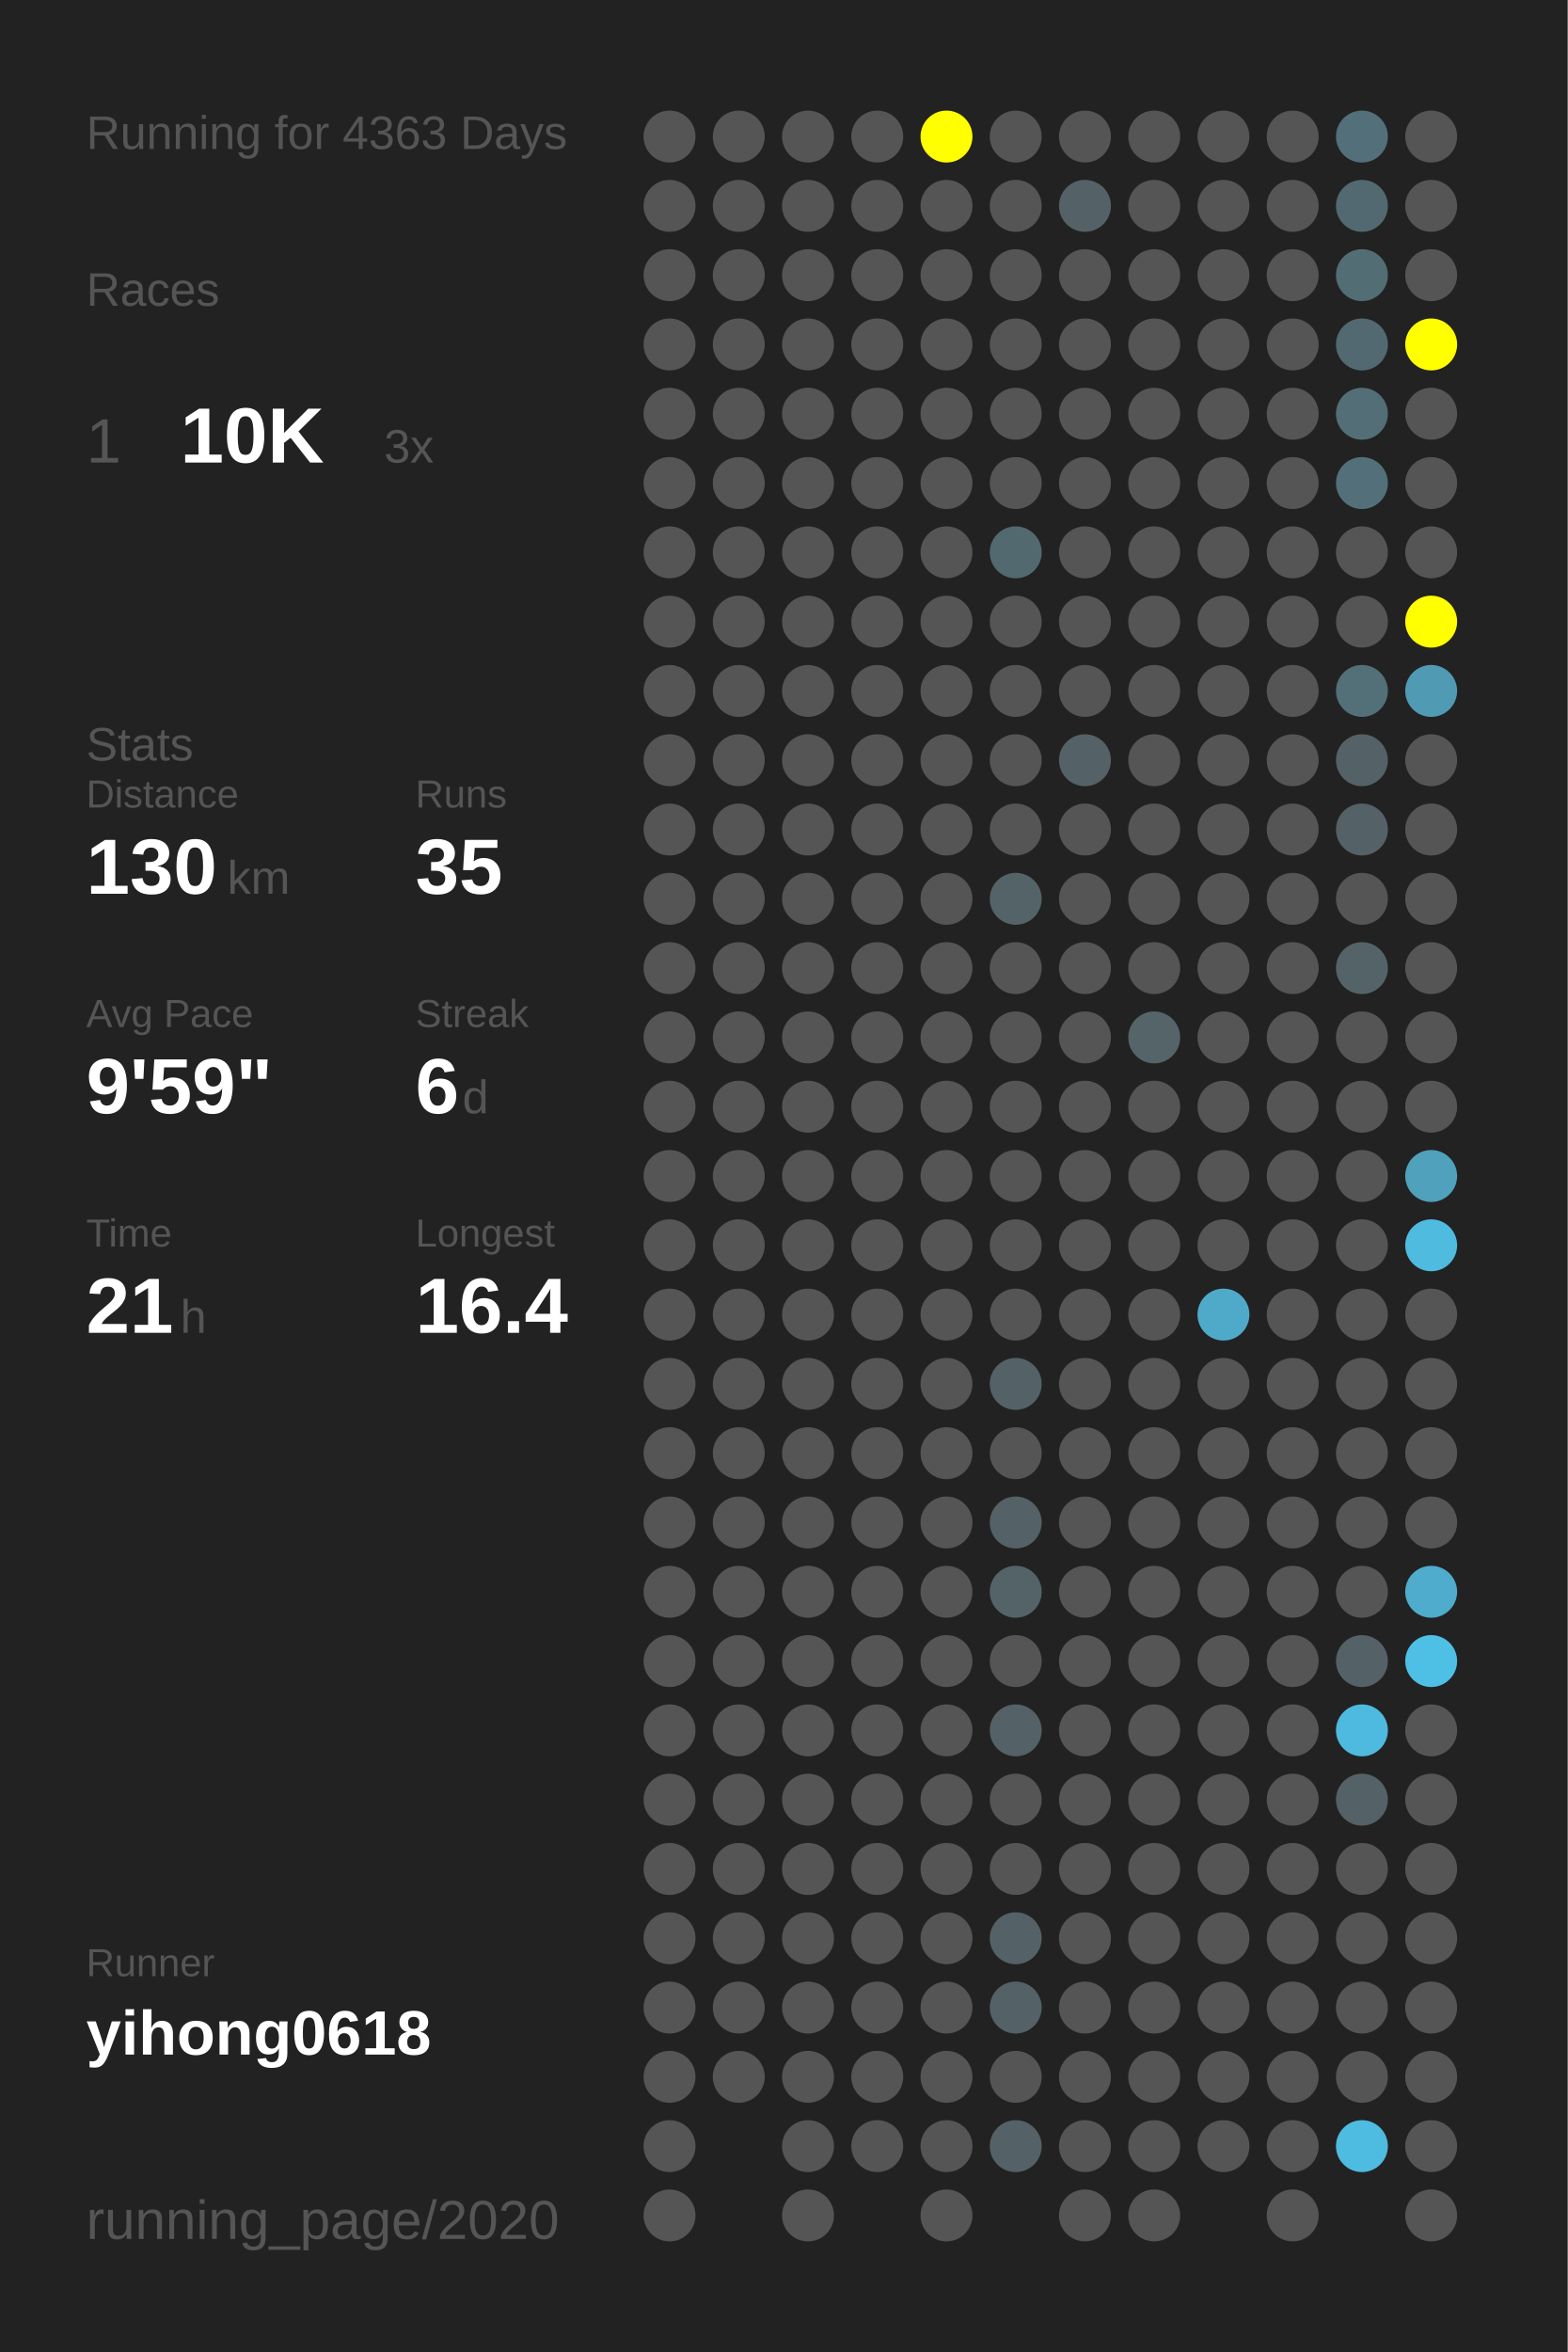
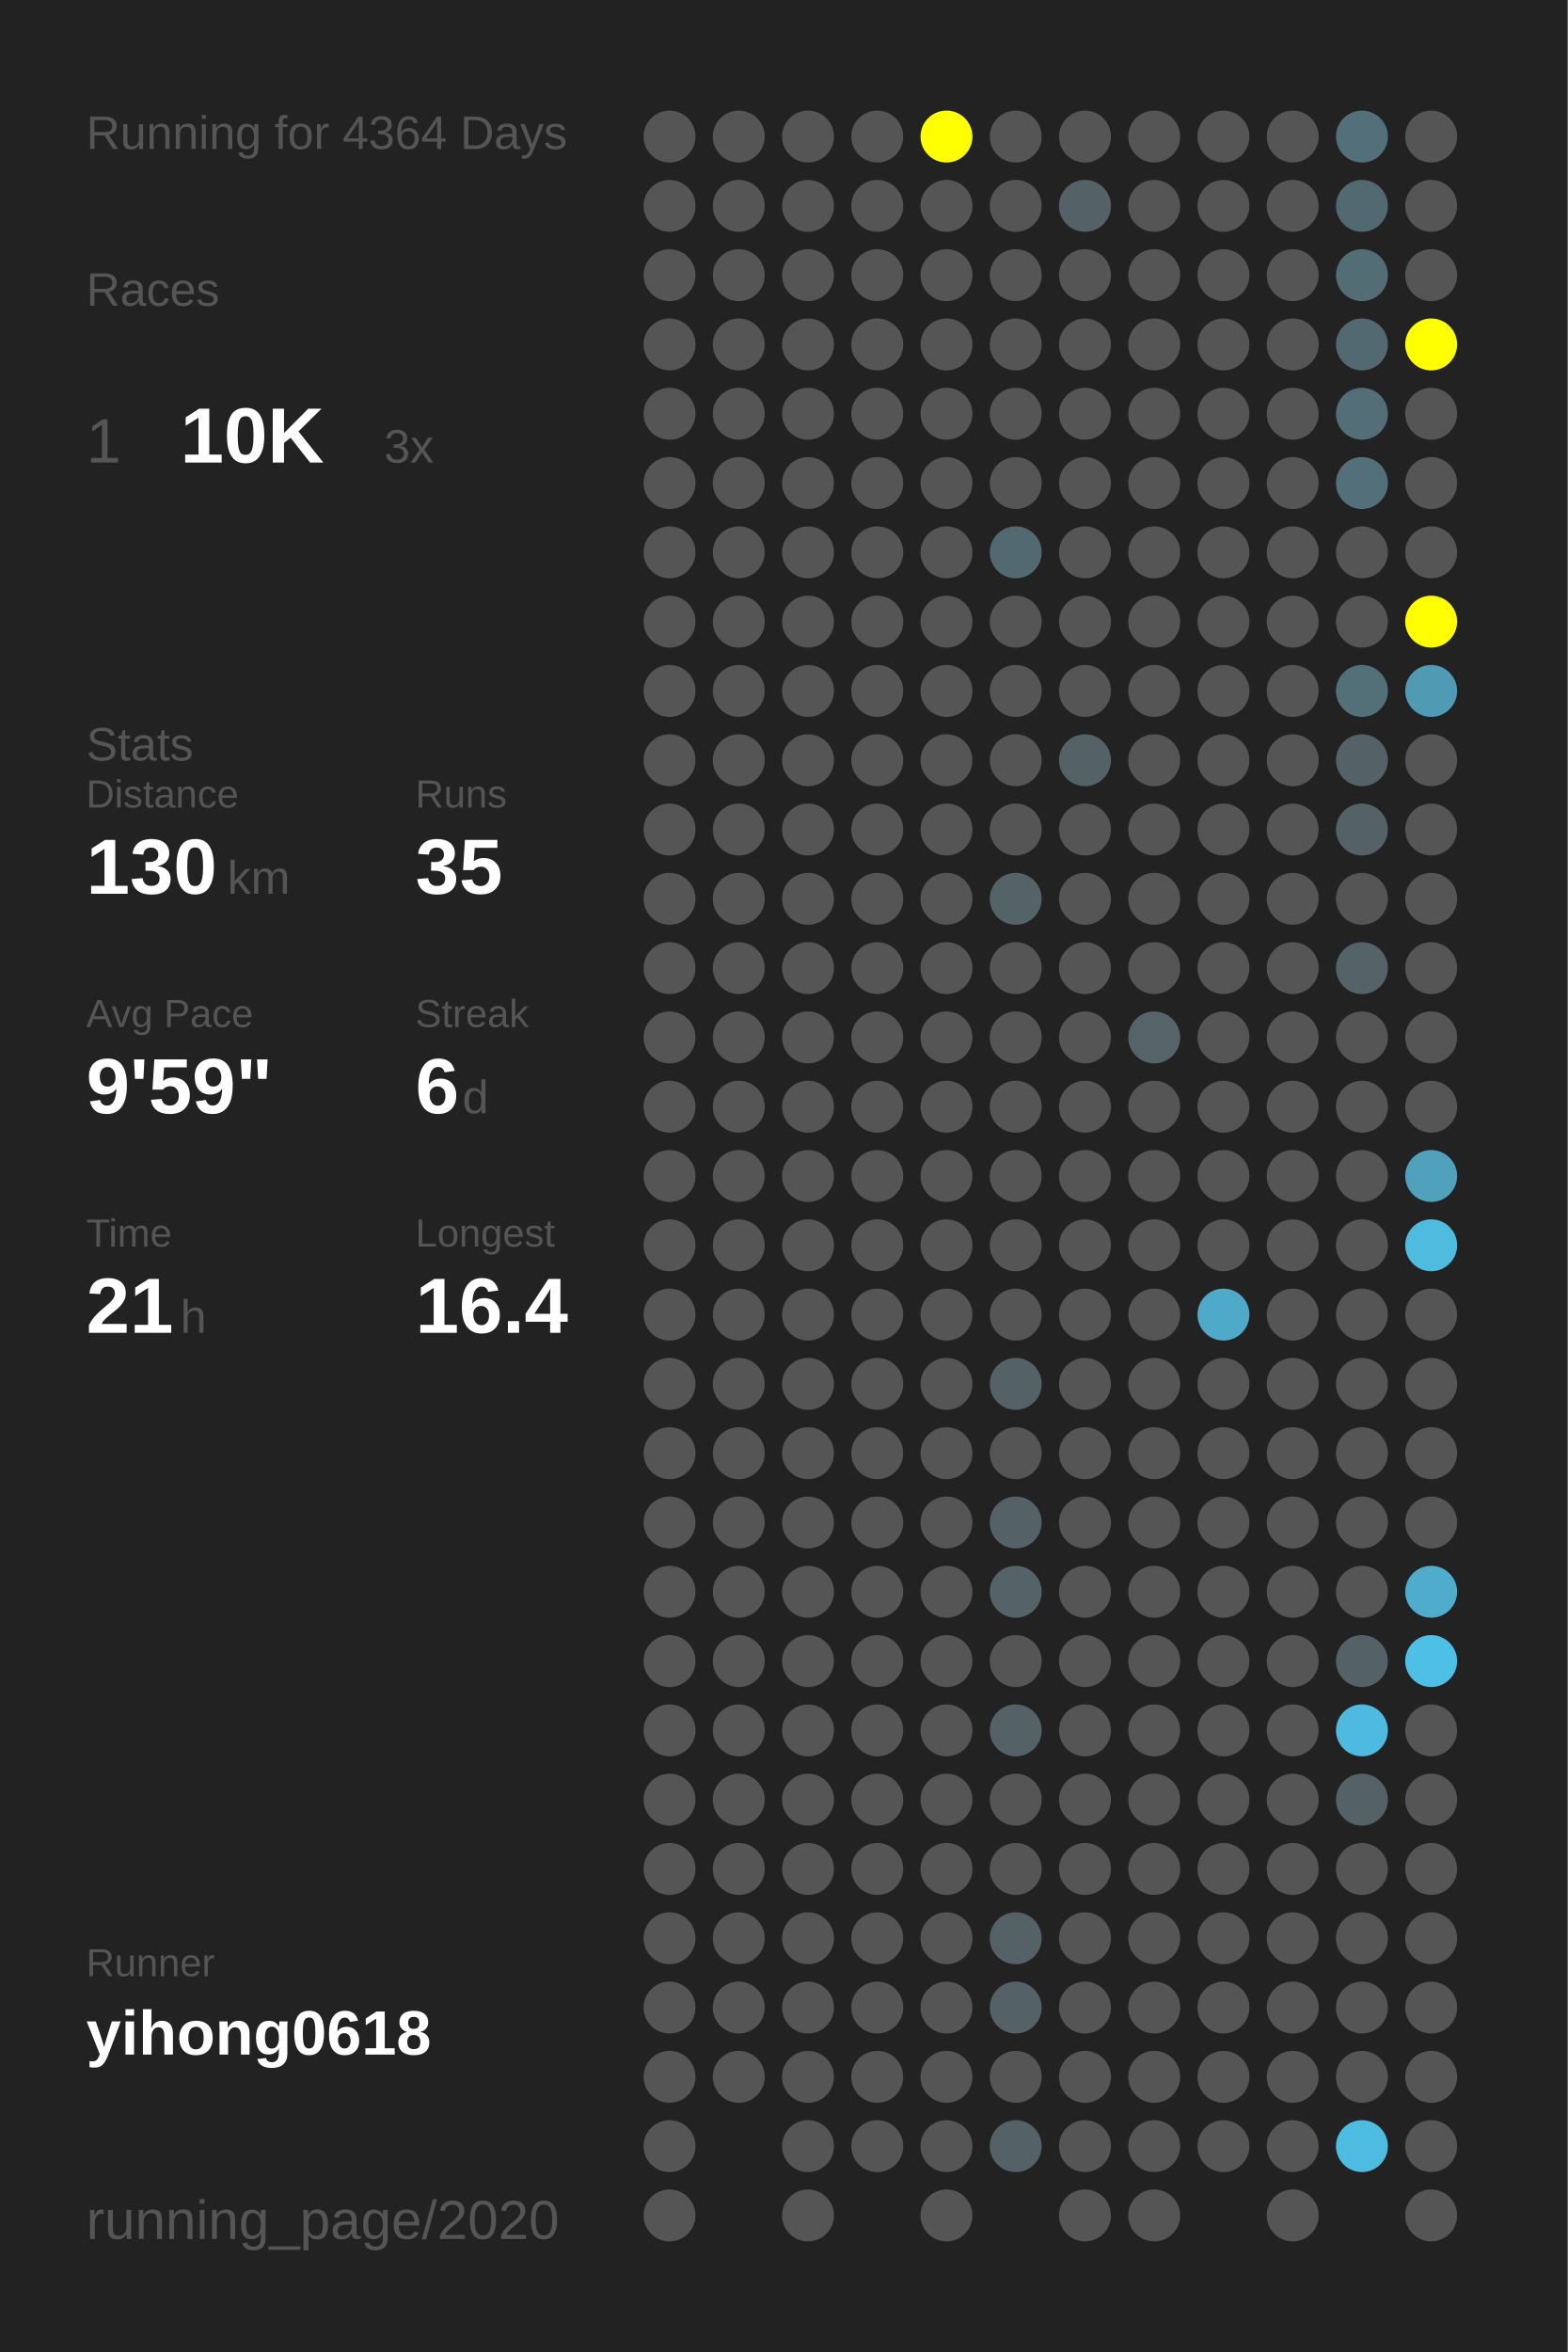
<svg xmlns="http://www.w3.org/2000/svg" baseProfile="full" height="300mm" version="1.1" viewBox="0,0,200,300" width="200mm">
  <defs />
  <rect fill="#222222" height="300" width="200" x="0" y="0" />
-   <text fill="#555555" style="font-size:6px; font-family:Arial;" x="11" y="19">Running for 4363 Days</text>
+   <text fill="#555555" style="font-size:6px; font-family:Arial;" x="11" y="19">Running for 4364 Days</text>
  <text fill="#555555" style="font-size:6px; font-family:Arial;" x="11" y="39">Races</text>
  <text fill="#555555" style="font-size:8px; font-family:Arial;" x="11" y="59">1</text>
  <text fill="#FFFFFF" style="font-size:10px; font-family:Arial; font-weight:bold;" x="23" y="59">10K</text>
  <text fill="#555555" style="font-size:6px; font-family:Arial;" x="49" y="59">3x</text>
  <text fill="#555555" style="font-size:6px; font-family:Arial;" x="11" y="97">Stats</text>
  <text fill="#555555" style="font-size:5px; font-family:Arial;" x="11" y="103">Distance</text>
  <text fill="#FFFFFF" style="font-size:10px; font-family:Arial; font-weight:bold;" x="11" y="114">130</text>
  <text fill="#555555" style="font-size:6px; font-family:Arial;" x="29" y="114">km</text>
  <text fill="#555555" style="font-size:5px; font-family:Arial;" x="53" y="103">Runs</text>
  <text fill="#FFFFFF" style="font-size:10px; font-family:Arial; font-weight:bold;" x="53" y="114">35</text>
  <text fill="#555555" style="font-size:5px; font-family:Arial;" x="11" y="131">Avg Pace</text>
  <text fill="#FFFFFF" style="font-size:10px; font-family:Arial; font-weight:bold;" x="11" y="142">9'59"</text>
  <text fill="#555555" style="font-size:5px; font-family:Arial;" x="53" y="131">Streak</text>
  <text fill="#FFFFFF" style="font-size:10px; font-family:Arial; font-weight:bold;" x="53" y="142">6</text>
  <text fill="#555555" style="font-size:6px; font-family:Arial;" x="59" y="142">d</text>
  <text fill="#555555" style="font-size:5px; font-family:Arial;" x="11" y="159">Time</text>
  <text fill="#FFFFFF" style="font-size:10px; font-family:Arial; font-weight:bold;" x="11" y="170">21</text>
  <text fill="#555555" style="font-size:6px; font-family:Arial;" x="23" y="170">h</text>
  <text fill="#555555" style="font-size:5px; font-family:Arial;" x="53" y="159">Longest</text>
  <text fill="#FFFFFF" style="font-size:10px; font-family:Arial; font-weight:bold;" x="53" y="170">16.4</text>
  <text fill="#555555" style="font-size:5px; font-family:Arial;" x="11" y="252.065">Runner</text>
  <text fill="#FFFFFF" style="font-size:8px; font-family:Arial; font-weight:bold;" x="11" y="262.065">yihong0618</text>
  <text fill="#555555" style="font-size:7px; font-family:Arial;" x="11" y="285.581">running_page/2020</text>
  <circle cx="85.417" cy="17.419" fill="#555555" r="3.312" />
  <circle cx="85.417" cy="26.258" fill="#555555" r="3.312" />
  <circle cx="85.417" cy="35.097" fill="#555555" r="3.312" />
  <circle cx="85.417" cy="43.935" fill="#555555" r="3.312" />
  <circle cx="85.417" cy="52.774" fill="#555555" r="3.312" />
  <circle cx="85.417" cy="61.613" fill="#555555" r="3.312" />
  <circle cx="85.417" cy="70.452" fill="#555555" r="3.312" />
  <circle cx="85.417" cy="79.29" fill="#555555" r="3.312" />
  <circle cx="85.417" cy="88.129" fill="#555555" r="3.312" />
  <circle cx="85.417" cy="96.968" fill="#555555" r="3.312" />
  <circle cx="85.417" cy="105.806" fill="#555555" r="3.312" />
  <circle cx="85.417" cy="114.645" fill="#555555" r="3.312" />
  <circle cx="85.417" cy="123.484" fill="#555555" r="3.312" />
  <circle cx="85.417" cy="132.323" fill="#555555" r="3.312" />
  <circle cx="85.417" cy="141.161" fill="#555555" r="3.312" />
  <circle cx="85.417" cy="150" fill="#555555" r="3.312" />
  <circle cx="85.417" cy="158.839" fill="#555555" r="3.312" />
  <circle cx="85.417" cy="167.677" fill="#555555" r="3.312" />
  <circle cx="85.417" cy="176.516" fill="#555555" r="3.312" />
  <circle cx="85.417" cy="185.355" fill="#555555" r="3.312" />
  <circle cx="85.417" cy="194.194" fill="#555555" r="3.312" />
  <circle cx="85.417" cy="203.032" fill="#555555" r="3.312" />
  <circle cx="85.417" cy="211.871" fill="#555555" r="3.312" />
  <circle cx="85.417" cy="220.71" fill="#555555" r="3.312" />
  <circle cx="85.417" cy="229.548" fill="#555555" r="3.312" />
  <circle cx="85.417" cy="238.387" fill="#555555" r="3.312" />
  <circle cx="85.417" cy="247.226" fill="#555555" r="3.312" />
  <circle cx="85.417" cy="256.065" fill="#555555" r="3.312" />
  <circle cx="85.417" cy="264.903" fill="#555555" r="3.312" />
  <circle cx="85.417" cy="273.742" fill="#555555" r="3.312" />
  <circle cx="85.417" cy="282.581" fill="#555555" r="3.312" />
  <circle cx="94.25" cy="17.419" fill="#555555" r="3.312" />
  <circle cx="94.25" cy="26.258" fill="#555555" r="3.312" />
  <circle cx="94.25" cy="35.097" fill="#555555" r="3.312" />
  <circle cx="94.25" cy="43.935" fill="#555555" r="3.312" />
  <circle cx="94.25" cy="52.774" fill="#555555" r="3.312" />
  <circle cx="94.25" cy="61.613" fill="#555555" r="3.312" />
  <circle cx="94.25" cy="70.452" fill="#555555" r="3.312" />
  <circle cx="94.25" cy="79.29" fill="#555555" r="3.312" />
  <circle cx="94.25" cy="88.129" fill="#555555" r="3.312" />
  <circle cx="94.25" cy="96.968" fill="#555555" r="3.312" />
  <circle cx="94.25" cy="105.806" fill="#555555" r="3.312" />
  <circle cx="94.25" cy="114.645" fill="#555555" r="3.312" />
  <circle cx="94.25" cy="123.484" fill="#555555" r="3.312" />
  <circle cx="94.25" cy="132.323" fill="#555555" r="3.312" />
  <circle cx="94.25" cy="141.161" fill="#555555" r="3.312" />
  <circle cx="94.25" cy="150" fill="#555555" r="3.312" />
  <circle cx="94.25" cy="158.839" fill="#555555" r="3.312" />
  <circle cx="94.25" cy="167.677" fill="#555555" r="3.312" />
  <circle cx="94.25" cy="176.516" fill="#555555" r="3.312" />
  <circle cx="94.25" cy="185.355" fill="#555555" r="3.312" />
  <circle cx="94.25" cy="194.194" fill="#555555" r="3.312" />
  <circle cx="94.25" cy="203.032" fill="#555555" r="3.312" />
  <circle cx="94.25" cy="211.871" fill="#555555" r="3.312" />
  <circle cx="94.25" cy="220.71" fill="#555555" r="3.312" />
  <circle cx="94.25" cy="229.548" fill="#555555" r="3.312" />
  <circle cx="94.25" cy="238.387" fill="#555555" r="3.312" />
  <circle cx="94.25" cy="247.226" fill="#555555" r="3.312" />
  <circle cx="94.25" cy="256.065" fill="#555555" r="3.312" />
  <circle cx="94.25" cy="264.903" fill="#555555" r="3.312" />
  <circle cx="103.083" cy="17.419" fill="#555555" r="3.312" />
  <circle cx="103.083" cy="26.258" fill="#555555" r="3.312" />
  <circle cx="103.083" cy="35.097" fill="#555555" r="3.312" />
  <circle cx="103.083" cy="43.935" fill="#555555" r="3.312" />
  <circle cx="103.083" cy="52.774" fill="#555555" r="3.312" />
  <circle cx="103.083" cy="61.613" fill="#555555" r="3.312" />
  <circle cx="103.083" cy="70.452" fill="#555555" r="3.312" />
  <circle cx="103.083" cy="79.29" fill="#555555" r="3.312" />
  <circle cx="103.083" cy="88.129" fill="#555555" r="3.312" />
  <circle cx="103.083" cy="96.968" fill="#555555" r="3.312" />
  <circle cx="103.083" cy="105.806" fill="#555555" r="3.312" />
  <circle cx="103.083" cy="114.645" fill="#555555" r="3.312" />
  <circle cx="103.083" cy="123.484" fill="#555555" r="3.312" />
  <circle cx="103.083" cy="132.323" fill="#555555" r="3.312" />
  <circle cx="103.083" cy="141.161" fill="#555555" r="3.312" />
  <circle cx="103.083" cy="150" fill="#555555" r="3.312" />
  <circle cx="103.083" cy="158.839" fill="#555555" r="3.312" />
  <circle cx="103.083" cy="167.677" fill="#555555" r="3.312" />
  <circle cx="103.083" cy="176.516" fill="#555555" r="3.312" />
  <circle cx="103.083" cy="185.355" fill="#555555" r="3.312" />
  <circle cx="103.083" cy="194.194" fill="#555555" r="3.312" />
  <circle cx="103.083" cy="203.032" fill="#555555" r="3.312" />
  <circle cx="103.083" cy="211.871" fill="#555555" r="3.312" />
  <circle cx="103.083" cy="220.71" fill="#555555" r="3.312" />
  <circle cx="103.083" cy="229.548" fill="#555555" r="3.312" />
  <circle cx="103.083" cy="238.387" fill="#555555" r="3.312" />
  <circle cx="103.083" cy="247.226" fill="#555555" r="3.312" />
  <circle cx="103.083" cy="256.065" fill="#555555" r="3.312" />
  <circle cx="103.083" cy="264.903" fill="#555555" r="3.312" />
  <circle cx="103.083" cy="273.742" fill="#555555" r="3.312" />
  <circle cx="103.083" cy="282.581" fill="#555555" r="3.312" />
  <circle cx="111.917" cy="17.419" fill="#555555" r="3.312" />
  <circle cx="111.917" cy="26.258" fill="#555555" r="3.312" />
  <circle cx="111.917" cy="35.097" fill="#555555" r="3.312" />
  <circle cx="111.917" cy="43.935" fill="#555555" r="3.312" />
  <circle cx="111.917" cy="52.774" fill="#555555" r="3.312" />
  <circle cx="111.917" cy="61.613" fill="#555555" r="3.312" />
  <circle cx="111.917" cy="70.452" fill="#555555" r="3.312" />
  <circle cx="111.917" cy="79.29" fill="#555555" r="3.312" />
  <circle cx="111.917" cy="88.129" fill="#555555" r="3.312" />
  <circle cx="111.917" cy="96.968" fill="#555555" r="3.312" />
  <circle cx="111.917" cy="105.806" fill="#555555" r="3.312" />
  <circle cx="111.917" cy="114.645" fill="#555555" r="3.312" />
  <circle cx="111.917" cy="123.484" fill="#555555" r="3.312" />
  <circle cx="111.917" cy="132.323" fill="#555555" r="3.312" />
  <circle cx="111.917" cy="141.161" fill="#555555" r="3.312" />
  <circle cx="111.917" cy="150" fill="#555555" r="3.312" />
  <circle cx="111.917" cy="158.839" fill="#555555" r="3.312" />
  <circle cx="111.917" cy="167.677" fill="#555555" r="3.312" />
  <circle cx="111.917" cy="176.516" fill="#555555" r="3.312" />
  <circle cx="111.917" cy="185.355" fill="#555555" r="3.312" />
  <circle cx="111.917" cy="194.194" fill="#555555" r="3.312" />
  <circle cx="111.917" cy="203.032" fill="#555555" r="3.312" />
  <circle cx="111.917" cy="211.871" fill="#555555" r="3.312" />
  <circle cx="111.917" cy="220.71" fill="#555555" r="3.312" />
  <circle cx="111.917" cy="229.548" fill="#555555" r="3.312" />
  <circle cx="111.917" cy="238.387" fill="#555555" r="3.312" />
  <circle cx="111.917" cy="247.226" fill="#555555" r="3.312" />
  <circle cx="111.917" cy="256.065" fill="#555555" r="3.312" />
  <circle cx="111.917" cy="264.903" fill="#555555" r="3.312" />
  <circle cx="111.917" cy="273.742" fill="#555555" r="3.312" />
  <circle cx="120.75" cy="17.419" fill="#FFFF00" r="3.312" />
  <circle cx="120.75" cy="26.258" fill="#555555" r="3.312" />
  <circle cx="120.75" cy="35.097" fill="#555555" r="3.312" />
  <circle cx="120.75" cy="43.935" fill="#555555" r="3.312" />
  <circle cx="120.75" cy="52.774" fill="#555555" r="3.312" />
  <circle cx="120.75" cy="61.613" fill="#555555" r="3.312" />
  <circle cx="120.75" cy="70.452" fill="#555555" r="3.312" />
  <circle cx="120.75" cy="79.29" fill="#555555" r="3.312" />
  <circle cx="120.75" cy="88.129" fill="#555555" r="3.312" />
  <circle cx="120.75" cy="96.968" fill="#555555" r="3.312" />
  <circle cx="120.75" cy="105.806" fill="#555555" r="3.312" />
  <circle cx="120.75" cy="114.645" fill="#555555" r="3.312" />
  <circle cx="120.75" cy="123.484" fill="#555555" r="3.312" />
  <circle cx="120.75" cy="132.323" fill="#555555" r="3.312" />
  <circle cx="120.75" cy="141.161" fill="#555555" r="3.312" />
  <circle cx="120.75" cy="150" fill="#555555" r="3.312" />
  <circle cx="120.75" cy="158.839" fill="#555555" r="3.312" />
  <circle cx="120.75" cy="167.677" fill="#555555" r="3.312" />
  <circle cx="120.75" cy="176.516" fill="#555555" r="3.312" />
  <circle cx="120.75" cy="185.355" fill="#555555" r="3.312" />
  <circle cx="120.75" cy="194.194" fill="#555555" r="3.312" />
  <circle cx="120.75" cy="203.032" fill="#555555" r="3.312" />
  <circle cx="120.75" cy="211.871" fill="#555555" r="3.312" />
  <circle cx="120.75" cy="220.71" fill="#555555" r="3.312" />
  <circle cx="120.75" cy="229.548" fill="#555555" r="3.312" />
  <circle cx="120.75" cy="238.387" fill="#555555" r="3.312" />
  <circle cx="120.75" cy="247.226" fill="#555555" r="3.312" />
  <circle cx="120.75" cy="256.065" fill="#555555" r="3.312" />
  <circle cx="120.75" cy="264.903" fill="#555555" r="3.312" />
  <circle cx="120.75" cy="273.742" fill="#555555" r="3.312" />
  <circle cx="120.75" cy="282.581" fill="#555555" r="3.312" />
  <circle cx="129.583" cy="17.419" fill="#555555" r="3.312" />
  <circle cx="129.583" cy="26.258" fill="#555555" r="3.312" />
  <circle cx="129.583" cy="35.097" fill="#555555" r="3.312" />
  <circle cx="129.583" cy="43.935" fill="#555555" r="3.312" />
  <circle cx="129.583" cy="52.774" fill="#555555" r="3.312" />
  <circle cx="129.583" cy="61.613" fill="#555555" r="3.312" />
  <circle cx="129.583" cy="70.452" fill="#536970" r="3.312" />
  <circle cx="129.583" cy="79.29" fill="#555555" r="3.312" />
  <circle cx="129.583" cy="88.129" fill="#555555" r="3.312" />
  <circle cx="129.583" cy="96.968" fill="#555555" r="3.312" />
  <circle cx="129.583" cy="105.806" fill="#555555" r="3.312" />
  <circle cx="129.583" cy="114.645" fill="#546368" r="3.312" />
  <circle cx="129.583" cy="123.484" fill="#555555" r="3.312" />
  <circle cx="129.583" cy="132.323" fill="#555555" r="3.312" />
  <circle cx="129.583" cy="141.161" fill="#555555" r="3.312" />
  <circle cx="129.583" cy="150" fill="#555555" r="3.312" />
  <circle cx="129.583" cy="158.839" fill="#555555" r="3.312" />
  <circle cx="129.583" cy="167.677" fill="#555555" r="3.312" />
  <circle cx="129.583" cy="176.516" fill="#546166" r="3.312" />
  <circle cx="129.583" cy="185.355" fill="#555555" r="3.312" />
  <circle cx="129.583" cy="194.194" fill="#546166" r="3.312" />
  <circle cx="129.583" cy="203.032" fill="#546368" r="3.312" />
  <circle cx="129.583" cy="211.871" fill="#555555" r="3.312" />
  <circle cx="129.583" cy="220.71" fill="#546166" r="3.312" />
  <circle cx="129.583" cy="229.548" fill="#555555" r="3.312" />
  <circle cx="129.583" cy="238.387" fill="#555555" r="3.312" />
  <circle cx="129.583" cy="247.226" fill="#546267" r="3.312" />
  <circle cx="129.583" cy="256.065" fill="#546166" r="3.312" />
  <circle cx="129.583" cy="264.903" fill="#555555" r="3.312" />
  <circle cx="129.583" cy="273.742" fill="#546166" r="3.312" />
  <circle cx="138.417" cy="17.419" fill="#555555" r="3.312" />
  <circle cx="138.417" cy="26.258" fill="#546267" r="3.312" />
  <circle cx="138.417" cy="35.097" fill="#555555" r="3.312" />
  <circle cx="138.417" cy="43.935" fill="#555555" r="3.312" />
  <circle cx="138.417" cy="52.774" fill="#555555" r="3.312" />
  <circle cx="138.417" cy="61.613" fill="#555555" r="3.312" />
  <circle cx="138.417" cy="70.452" fill="#555555" r="3.312" />
  <circle cx="138.417" cy="79.29" fill="#555555" r="3.312" />
  <circle cx="138.417" cy="88.129" fill="#555555" r="3.312" />
  <circle cx="138.417" cy="96.968" fill="#546166" r="3.312" />
  <circle cx="138.417" cy="105.806" fill="#555555" r="3.312" />
  <circle cx="138.417" cy="114.645" fill="#555555" r="3.312" />
  <circle cx="138.417" cy="123.484" fill="#555555" r="3.312" />
  <circle cx="138.417" cy="132.323" fill="#555555" r="3.312" />
  <circle cx="138.417" cy="141.161" fill="#555555" r="3.312" />
  <circle cx="138.417" cy="150" fill="#555555" r="3.312" />
  <circle cx="138.417" cy="158.839" fill="#555555" r="3.312" />
  <circle cx="138.417" cy="167.677" fill="#555555" r="3.312" />
  <circle cx="138.417" cy="176.516" fill="#555555" r="3.312" />
  <circle cx="138.417" cy="185.355" fill="#555555" r="3.312" />
  <circle cx="138.417" cy="194.194" fill="#555555" r="3.312" />
  <circle cx="138.417" cy="203.032" fill="#555555" r="3.312" />
  <circle cx="138.417" cy="211.871" fill="#555555" r="3.312" />
  <circle cx="138.417" cy="220.71" fill="#555555" r="3.312" />
  <circle cx="138.417" cy="229.548" fill="#555555" r="3.312" />
  <circle cx="138.417" cy="238.387" fill="#555555" r="3.312" />
  <circle cx="138.417" cy="247.226" fill="#555555" r="3.312" />
  <circle cx="138.417" cy="256.065" fill="#555555" r="3.312" />
  <circle cx="138.417" cy="264.903" fill="#555555" r="3.312" />
  <circle cx="138.417" cy="273.742" fill="#555555" r="3.312" />
  <circle cx="138.417" cy="282.581" fill="#555555" r="3.312" />
  <circle cx="147.25" cy="17.419" fill="#555555" r="3.312" />
  <circle cx="147.25" cy="26.258" fill="#555555" r="3.312" />
  <circle cx="147.25" cy="35.097" fill="#555555" r="3.312" />
  <circle cx="147.25" cy="43.935" fill="#555555" r="3.312" />
  <circle cx="147.25" cy="52.774" fill="#555555" r="3.312" />
  <circle cx="147.25" cy="61.613" fill="#555555" r="3.312" />
  <circle cx="147.25" cy="70.452" fill="#555555" r="3.312" />
  <circle cx="147.25" cy="79.29" fill="#555555" r="3.312" />
  <circle cx="147.25" cy="88.129" fill="#555555" r="3.312" />
  <circle cx="147.25" cy="96.968" fill="#555555" r="3.312" />
  <circle cx="147.25" cy="105.806" fill="#555555" r="3.312" />
  <circle cx="147.25" cy="114.645" fill="#555555" r="3.312" />
  <circle cx="147.25" cy="123.484" fill="#555555" r="3.312" />
  <circle cx="147.25" cy="132.323" fill="#546469" r="3.312" />
  <circle cx="147.25" cy="141.161" fill="#555555" r="3.312" />
  <circle cx="147.25" cy="150" fill="#555555" r="3.312" />
  <circle cx="147.25" cy="158.839" fill="#555555" r="3.312" />
  <circle cx="147.25" cy="167.677" fill="#555555" r="3.312" />
  <circle cx="147.25" cy="176.516" fill="#555555" r="3.312" />
  <circle cx="147.25" cy="185.355" fill="#555555" r="3.312" />
  <circle cx="147.25" cy="194.194" fill="#555555" r="3.312" />
  <circle cx="147.25" cy="203.032" fill="#555555" r="3.312" />
  <circle cx="147.25" cy="211.871" fill="#555555" r="3.312" />
  <circle cx="147.25" cy="220.71" fill="#555555" r="3.312" />
  <circle cx="147.25" cy="229.548" fill="#555555" r="3.312" />
  <circle cx="147.25" cy="238.387" fill="#555555" r="3.312" />
  <circle cx="147.25" cy="247.226" fill="#555555" r="3.312" />
  <circle cx="147.25" cy="256.065" fill="#555555" r="3.312" />
  <circle cx="147.25" cy="264.903" fill="#555555" r="3.312" />
  <circle cx="147.25" cy="273.742" fill="#555555" r="3.312" />
  <circle cx="147.25" cy="282.581" fill="#555555" r="3.312" />
  <circle cx="156.083" cy="17.419" fill="#555555" r="3.312" />
  <circle cx="156.083" cy="26.258" fill="#555555" r="3.312" />
  <circle cx="156.083" cy="35.097" fill="#555555" r="3.312" />
  <circle cx="156.083" cy="43.935" fill="#555555" r="3.312" />
  <circle cx="156.083" cy="52.774" fill="#555555" r="3.312" />
  <circle cx="156.083" cy="61.613" fill="#555555" r="3.312" />
  <circle cx="156.083" cy="70.452" fill="#555555" r="3.312" />
  <circle cx="156.083" cy="79.29" fill="#555555" r="3.312" />
  <circle cx="156.083" cy="88.129" fill="#555555" r="3.312" />
  <circle cx="156.083" cy="96.968" fill="#555555" r="3.312" />
  <circle cx="156.083" cy="105.806" fill="#555555" r="3.312" />
  <circle cx="156.083" cy="114.645" fill="#555555" r="3.312" />
  <circle cx="156.083" cy="123.484" fill="#555555" r="3.312" />
  <circle cx="156.083" cy="132.323" fill="#555555" r="3.312" />
  <circle cx="156.083" cy="141.161" fill="#555555" r="3.312" />
  <circle cx="156.083" cy="150" fill="#555555" r="3.312" />
  <circle cx="156.083" cy="158.839" fill="#555555" r="3.312" />
  <circle cx="156.083" cy="167.677" fill="#4faac9" r="3.312" />
  <circle cx="156.083" cy="176.516" fill="#555555" r="3.312" />
  <circle cx="156.083" cy="185.355" fill="#555555" r="3.312" />
  <circle cx="156.083" cy="194.194" fill="#555555" r="3.312" />
  <circle cx="156.083" cy="203.032" fill="#555555" r="3.312" />
  <circle cx="156.083" cy="211.871" fill="#555555" r="3.312" />
  <circle cx="156.083" cy="220.71" fill="#555555" r="3.312" />
  <circle cx="156.083" cy="229.548" fill="#555555" r="3.312" />
  <circle cx="156.083" cy="238.387" fill="#555555" r="3.312" />
  <circle cx="156.083" cy="247.226" fill="#555555" r="3.312" />
  <circle cx="156.083" cy="256.065" fill="#555555" r="3.312" />
  <circle cx="156.083" cy="264.903" fill="#555555" r="3.312" />
  <circle cx="156.083" cy="273.742" fill="#555555" r="3.312" />
  <circle cx="164.917" cy="17.419" fill="#555555" r="3.312" />
  <circle cx="164.917" cy="26.258" fill="#555555" r="3.312" />
  <circle cx="164.917" cy="35.097" fill="#555555" r="3.312" />
  <circle cx="164.917" cy="43.935" fill="#555555" r="3.312" />
  <circle cx="164.917" cy="52.774" fill="#555555" r="3.312" />
  <circle cx="164.917" cy="61.613" fill="#555555" r="3.312" />
  <circle cx="164.917" cy="70.452" fill="#555555" r="3.312" />
  <circle cx="164.917" cy="79.29" fill="#555555" r="3.312" />
  <circle cx="164.917" cy="88.129" fill="#555555" r="3.312" />
  <circle cx="164.917" cy="96.968" fill="#555555" r="3.312" />
  <circle cx="164.917" cy="105.806" fill="#555555" r="3.312" />
  <circle cx="164.917" cy="114.645" fill="#555555" r="3.312" />
  <circle cx="164.917" cy="123.484" fill="#555555" r="3.312" />
  <circle cx="164.917" cy="132.323" fill="#555555" r="3.312" />
  <circle cx="164.917" cy="141.161" fill="#555555" r="3.312" />
  <circle cx="164.917" cy="150" fill="#555555" r="3.312" />
  <circle cx="164.917" cy="158.839" fill="#555555" r="3.312" />
  <circle cx="164.917" cy="167.677" fill="#555555" r="3.312" />
  <circle cx="164.917" cy="176.516" fill="#555555" r="3.312" />
  <circle cx="164.917" cy="185.355" fill="#555555" r="3.312" />
  <circle cx="164.917" cy="194.194" fill="#555555" r="3.312" />
  <circle cx="164.917" cy="203.032" fill="#555555" r="3.312" />
  <circle cx="164.917" cy="211.871" fill="#555555" r="3.312" />
  <circle cx="164.917" cy="220.71" fill="#555555" r="3.312" />
  <circle cx="164.917" cy="229.548" fill="#555555" r="3.312" />
  <circle cx="164.917" cy="238.387" fill="#555555" r="3.312" />
  <circle cx="164.917" cy="247.226" fill="#555555" r="3.312" />
  <circle cx="164.917" cy="256.065" fill="#555555" r="3.312" />
  <circle cx="164.917" cy="264.903" fill="#555555" r="3.312" />
  <circle cx="164.917" cy="273.742" fill="#555555" r="3.312" />
  <circle cx="164.917" cy="282.581" fill="#555555" r="3.312" />
  <circle cx="173.75" cy="17.419" fill="#536f79" r="3.312" />
  <circle cx="173.75" cy="26.258" fill="#536971" r="3.312" />
  <circle cx="173.75" cy="35.097" fill="#536d75" r="3.312" />
  <circle cx="173.75" cy="43.935" fill="#536971" r="3.312" />
  <circle cx="173.75" cy="52.774" fill="#536e77" r="3.312" />
  <circle cx="173.75" cy="61.613" fill="#53707a" r="3.312" />
  <circle cx="173.75" cy="70.452" fill="#555555" r="3.312" />
  <circle cx="173.75" cy="79.29" fill="#555555" r="3.312" />
  <circle cx="173.75" cy="88.129" fill="#536f78" r="3.312" />
  <circle cx="173.75" cy="96.968" fill="#546166" r="3.312" />
  <circle cx="173.75" cy="105.806" fill="#546166" r="3.312" />
  <circle cx="173.75" cy="114.645" fill="#555555" r="3.312" />
  <circle cx="173.75" cy="123.484" fill="#546368" r="3.312" />
  <circle cx="173.75" cy="132.323" fill="#555555" r="3.312" />
  <circle cx="173.75" cy="141.161" fill="#555555" r="3.312" />
  <circle cx="173.75" cy="150" fill="#555555" r="3.312" />
  <circle cx="173.75" cy="158.839" fill="#555555" r="3.312" />
  <circle cx="173.75" cy="167.677" fill="#555555" r="3.312" />
  <circle cx="173.75" cy="176.516" fill="#555555" r="3.312" />
  <circle cx="173.75" cy="185.355" fill="#555555" r="3.312" />
  <circle cx="173.75" cy="194.194" fill="#555555" r="3.312" />
  <circle cx="173.75" cy="203.032" fill="#555555" r="3.312" />
  <circle cx="173.75" cy="211.871" fill="#546166" r="3.312" />
  <circle cx="173.75" cy="220.71" fill="#4ebadf" r="3.312" />
  <circle cx="173.75" cy="229.548" fill="#546166" r="3.312" />
  <circle cx="173.75" cy="238.387" fill="#555555" r="3.312" />
  <circle cx="173.75" cy="247.226" fill="#555555" r="3.312" />
  <circle cx="173.75" cy="256.065" fill="#555555" r="3.312" />
  <circle cx="173.75" cy="264.903" fill="#555555" r="3.312" />
  <circle cx="173.75" cy="273.742" fill="#4ebbe0" r="3.312" />
  <circle cx="182.583" cy="17.419" fill="#555555" r="3.312" />
  <circle cx="182.583" cy="26.258" fill="#555555" r="3.312" />
  <circle cx="182.583" cy="35.097" fill="#555555" r="3.312" />
  <circle cx="182.583" cy="43.935" fill="#FFFF00" r="3.312" />
  <circle cx="182.583" cy="52.774" fill="#555555" r="3.312" />
  <circle cx="182.583" cy="61.613" fill="#555555" r="3.312" />
  <circle cx="182.583" cy="70.452" fill="#555555" r="3.312" />
  <circle cx="182.583" cy="79.29" fill="#FFFF00" r="3.312" />
  <circle cx="182.583" cy="88.129" fill="#509ab4" r="3.312" />
  <circle cx="182.583" cy="96.968" fill="#555555" r="3.312" />
  <circle cx="182.583" cy="105.806" fill="#555555" r="3.312" />
  <circle cx="182.583" cy="114.645" fill="#555555" r="3.312" />
  <circle cx="182.583" cy="123.484" fill="#555555" r="3.312" />
  <circle cx="182.583" cy="132.323" fill="#555555" r="3.312" />
  <circle cx="182.583" cy="141.161" fill="#555555" r="3.312" />
  <circle cx="182.583" cy="150" fill="#50a1bc" r="3.312" />
  <circle cx="182.583" cy="158.839" fill="#4ebbdf" r="3.312" />
  <circle cx="182.583" cy="167.677" fill="#555555" r="3.312" />
  <circle cx="182.583" cy="176.516" fill="#555555" r="3.312" />
  <circle cx="182.583" cy="185.355" fill="#555555" r="3.312" />
  <circle cx="182.583" cy="194.194" fill="#555555" r="3.312" />
  <circle cx="182.583" cy="203.032" fill="#4faccc" r="3.312" />
  <circle cx="182.583" cy="211.871" fill="#4ec0e6" r="3.312" />
  <circle cx="182.583" cy="220.71" fill="#555555" r="3.312" />
  <circle cx="182.583" cy="229.548" fill="#555555" r="3.312" />
  <circle cx="182.583" cy="238.387" fill="#555555" r="3.312" />
  <circle cx="182.583" cy="247.226" fill="#555555" r="3.312" />
  <circle cx="182.583" cy="256.065" fill="#555555" r="3.312" />
  <circle cx="182.583" cy="264.903" fill="#555555" r="3.312" />
  <circle cx="182.583" cy="273.742" fill="#555555" r="3.312" />
  <circle cx="182.583" cy="282.581" fill="#555555" r="3.312" />
</svg>
